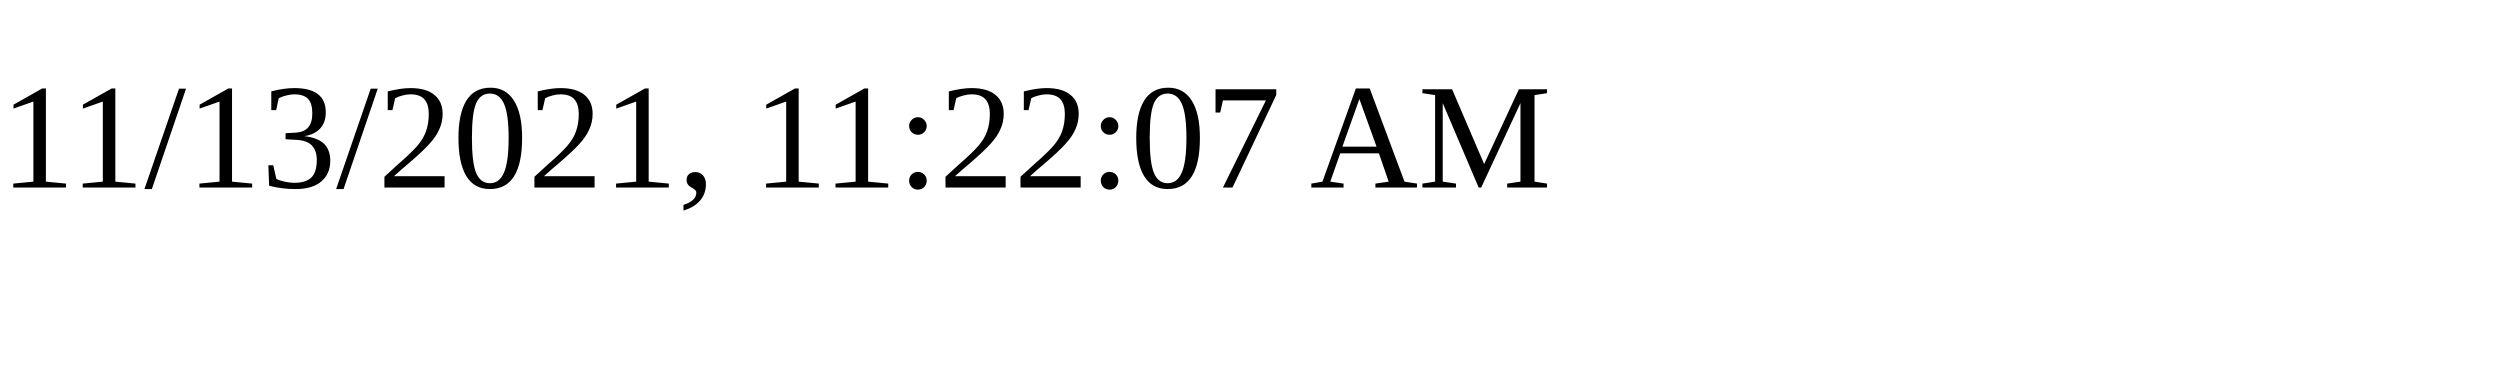
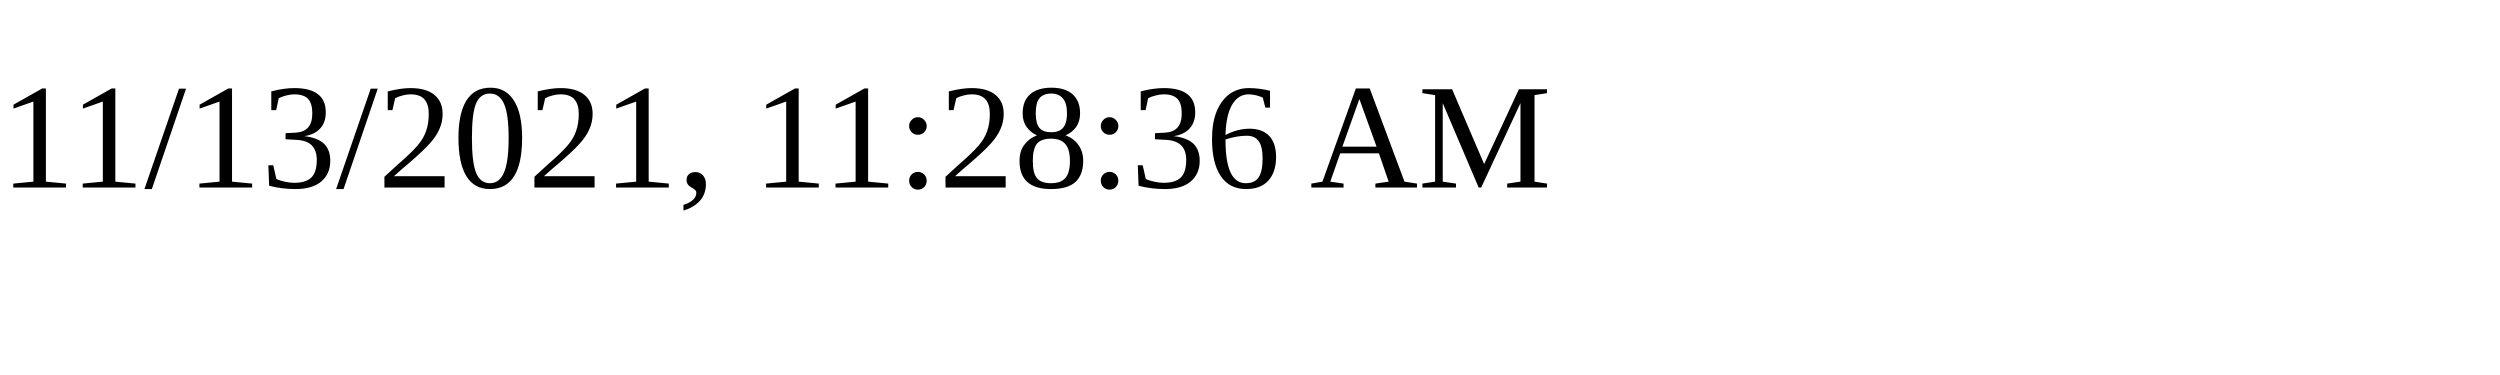
<svg xmlns="http://www.w3.org/2000/svg" height="30" width="200">
-   <text x="0" y="15">11/13/2021, 11:22:07 AM</text>
+   <text x="0" y="15">11/13/2021, 11:28:36 AM</text>
</svg>
